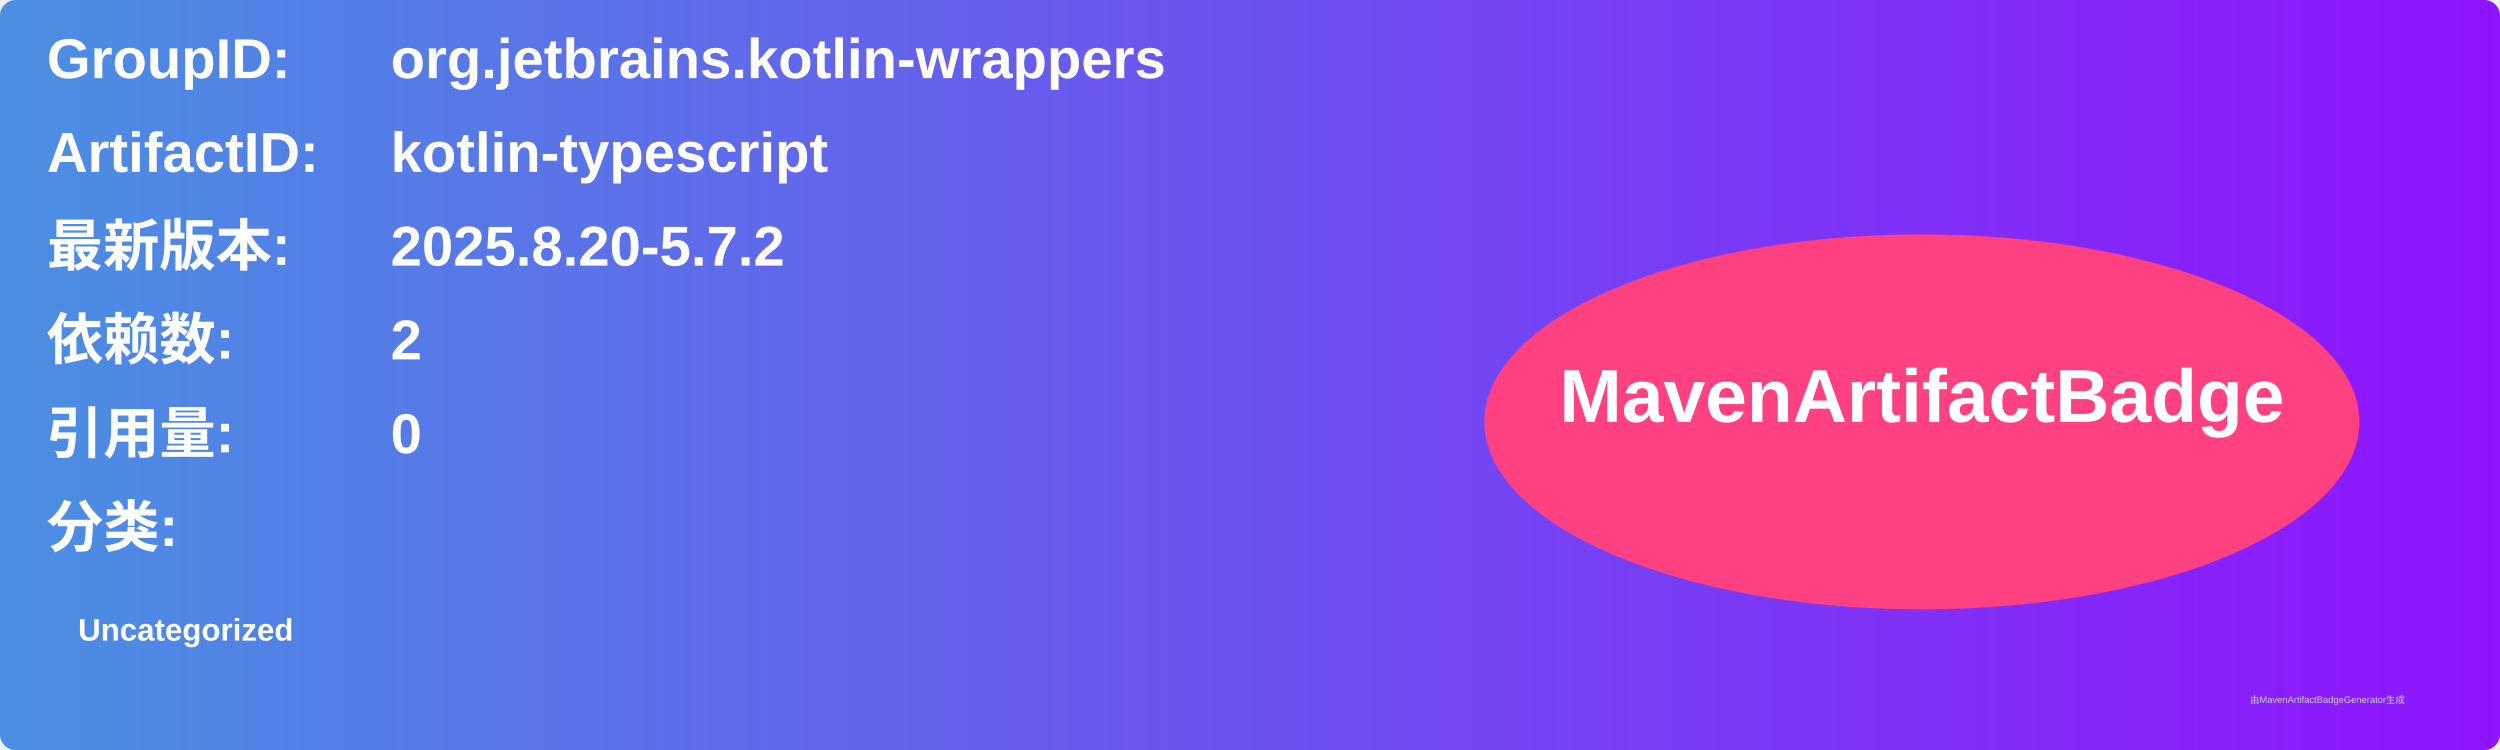
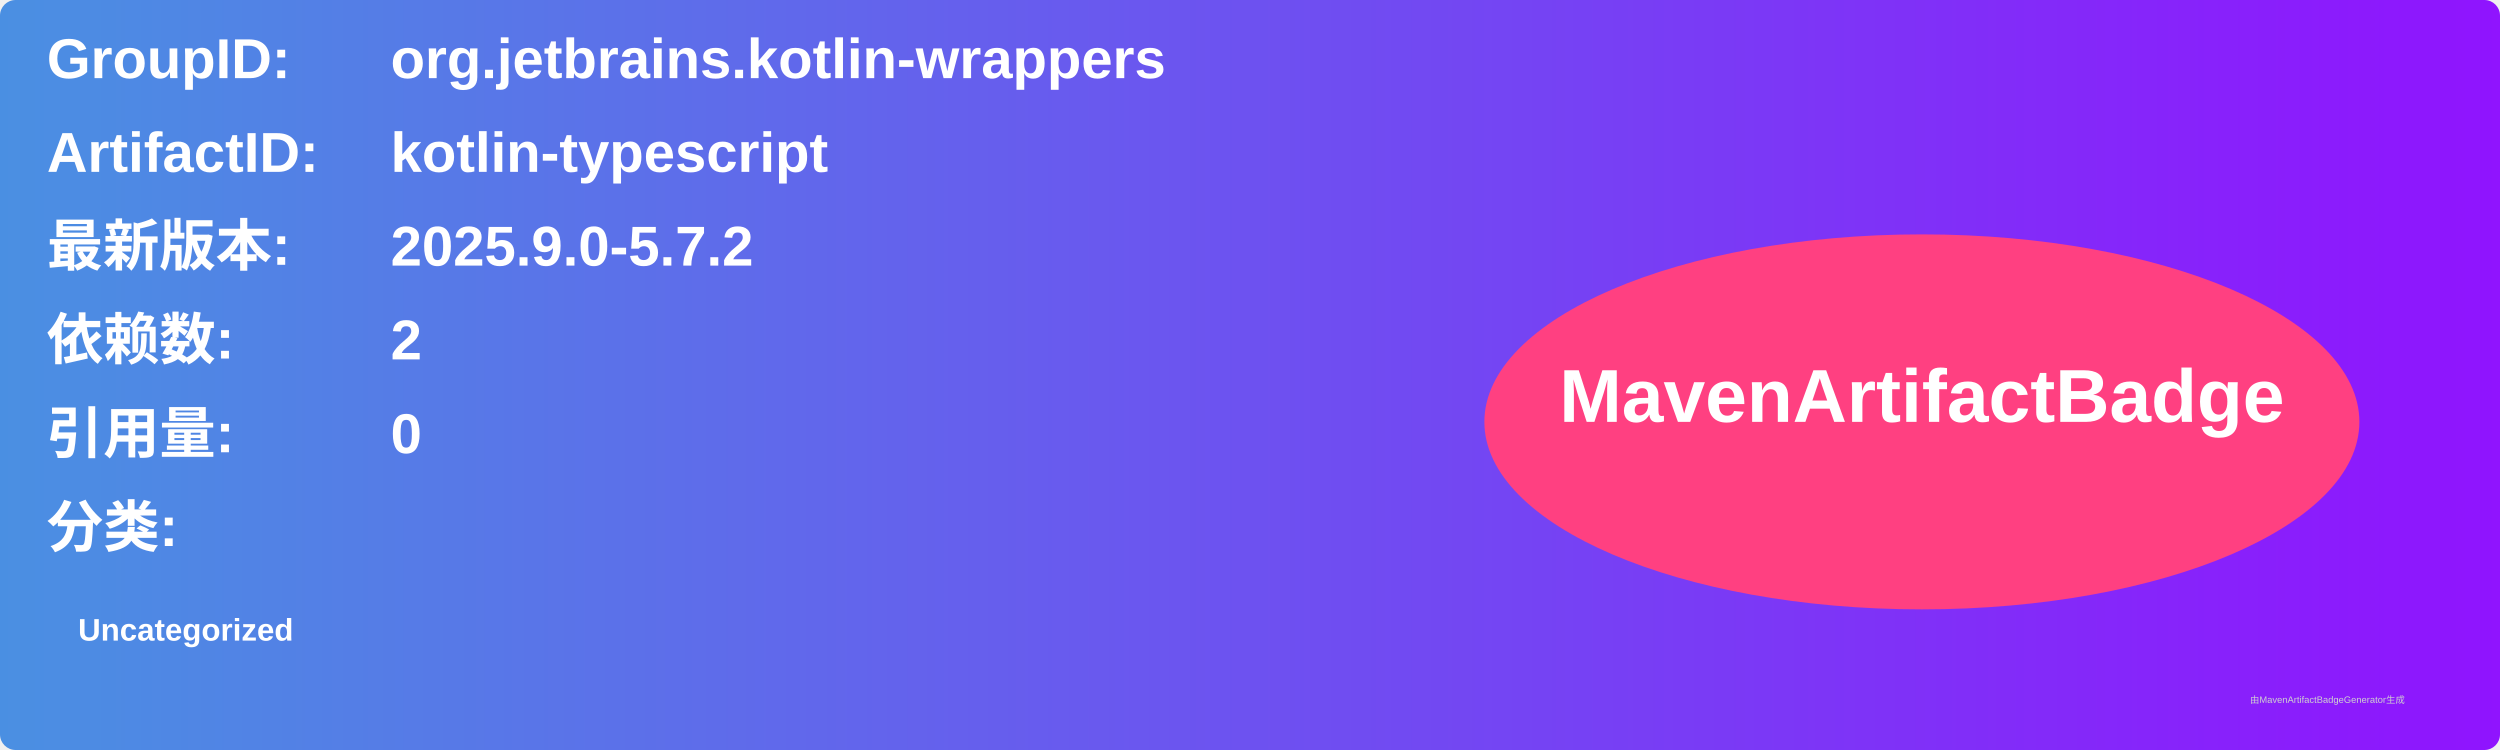
<svg xmlns="http://www.w3.org/2000/svg" width="800" height="240" viewBox="0 0 800 240">
  <linearGradient id="grad" x1="0%" y1="0%" x2="100%" y2="0%">
    <stop offset="0%" stop-color="#4a90e2" />
    <stop offset="100%" stop-color="#9013fe" />
  </linearGradient>
  <rect width="100%" height="100%" rx="5" ry="5" fill="url(#grad)" />
  <g transform="translate(15, 15)">
    <text x="0" y="10" font-family="Arial" font-size="18" fill="white" font-weight="bold" width="260">GroupID:</text>
    <text x="110" y="10" font-family="Arial" font-size="18" fill="white" font-weight="bold" width="460">org.jetbrains.kotlin-wrappers</text>
    <text x="0" y="40" font-family="Arial" font-size="18" fill="white" font-weight="bold" width="260">ArtifactID:</text>
    <text x="110" y="40" font-family="Arial" font-size="18" fill="white" font-weight="bold" width="460">kotlin-typescript</text>
    <text x="0" y="70" font-family="Arial" font-size="18" fill="white" font-weight="bold">最新版本:</text>
    <text x="110" y="70" font-family="Arial" font-size="18" fill="white" font-weight="bold">
-       <tspan font-weight="bold">2025.8.20-5.7.2</tspan>
+       <tspan font-weight="bold">2025.9.0-5.7.2</tspan>
    </text>
    <text x="0" y="100" font-family="Arial" font-size="18" fill="white" font-weight="bold">依赖数: </text>
    <text x="110" y="100" font-family="Arial" font-size="18" fill="white">
      <tspan font-weight="bold">2</tspan>
    </text>
    <text x="0" y="130" font-family="Arial" font-size="18" fill="white" font-weight="bold">引用量: </text>
    <text x="110" y="130" font-family="Arial" font-size="18" fill="white">
      <tspan font-weight="bold">0</tspan>
    </text>
    <text x="0" y="160" font-family="Arial" font-size="18" fill="white" font-weight="bold">分类:</text>
    <text x="10" y="190" font-family="Arial" font-size="10" fill="white">
      <tspan font-weight="bold">Uncategorized</tspan>
    </text>
    <ellipse cx="600" cy="120" rx="140" ry="60" fill="#ff4081" />
    <text x="600" y="120" text-anchor="middle" font-family="Arial" font-size="24" fill="white" font-weight="bold">MavenArtifactBadge</text>
  </g>
  <text x="720" y="225" font-family="Arial" font-size="3" fill="#d0d0d0">由MavenArtifactBadgeGenerator生成</text>
</svg>
